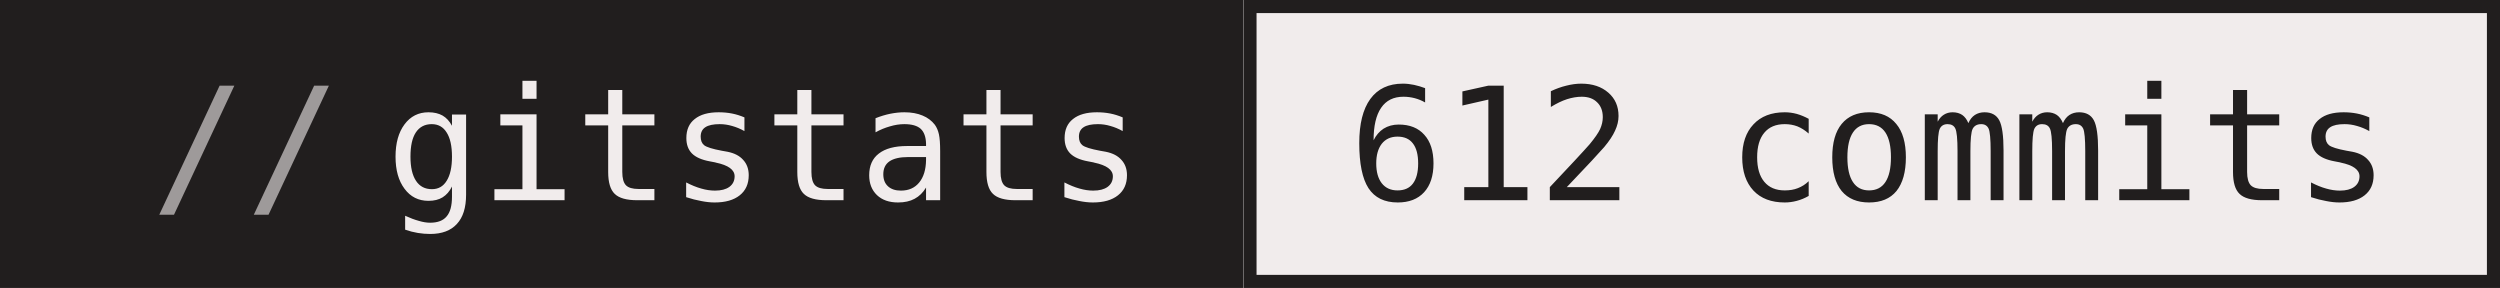
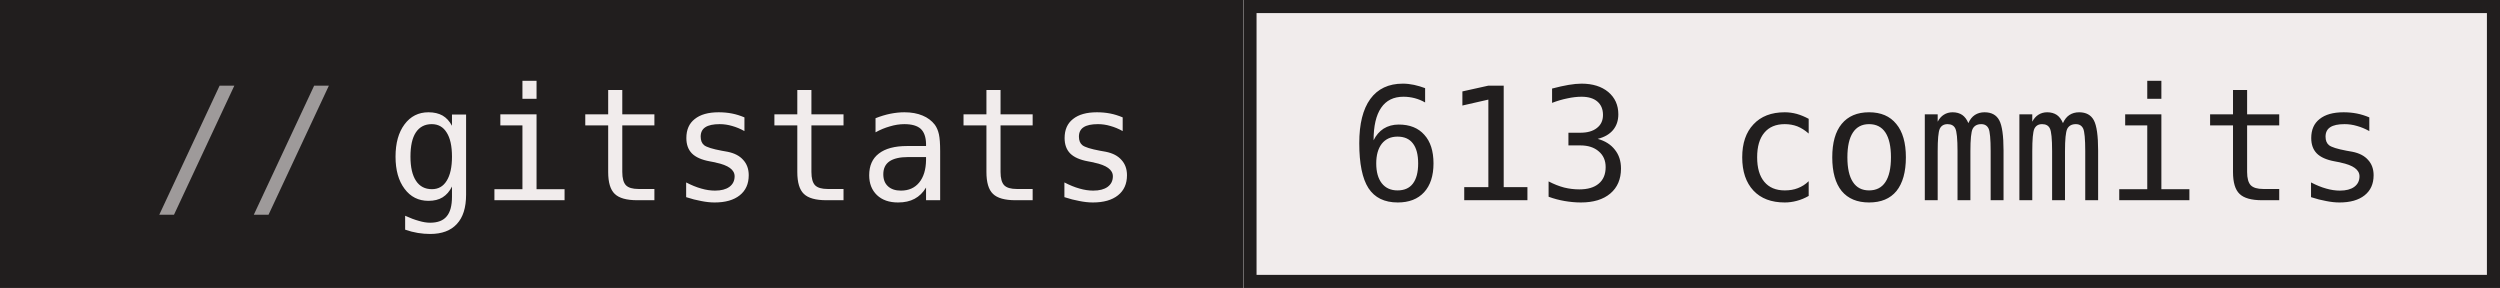
- <svg xmlns="http://www.w3.org/2000/svg" width="191" height="22" role="img" aria-label="gitstats: 612 commits">
+ <svg xmlns="http://www.w3.org/2000/svg" width="191" height="22" role="img" aria-label="gitstats: 613 commits">
  <g>
    <rect x="0" width="95" height="22" fill="#211e1e" />
    <rect x="95" width="96" height="22" fill="#f1ecec" />
    <rect x="95.5" y="0.5" width="95" height="21" fill="none" stroke="#211e1e" />
  </g>
  <g text-anchor="middle" font-family="IBM Plex Mono,JetBrains Mono,ui-monospace,SFMono-Regular,Menlo,Consolas,monospace" font-size="12" text-rendering="geometricPrecision">
    <text x="58.4" y="15.3" fill="#f1ecec" textLength="57.6">gitstats</text>
-     <text x="142.8" y="15.3" fill="#211e1e" textLength="79.2">612 commits</text>
+     <text x="142.8" y="15.3" fill="#211e1e" textLength="79.2">613 commits</text>
    <text x="18.8" y="15.3" fill="#9e9a9a">//</text>
  </g>
</svg>
